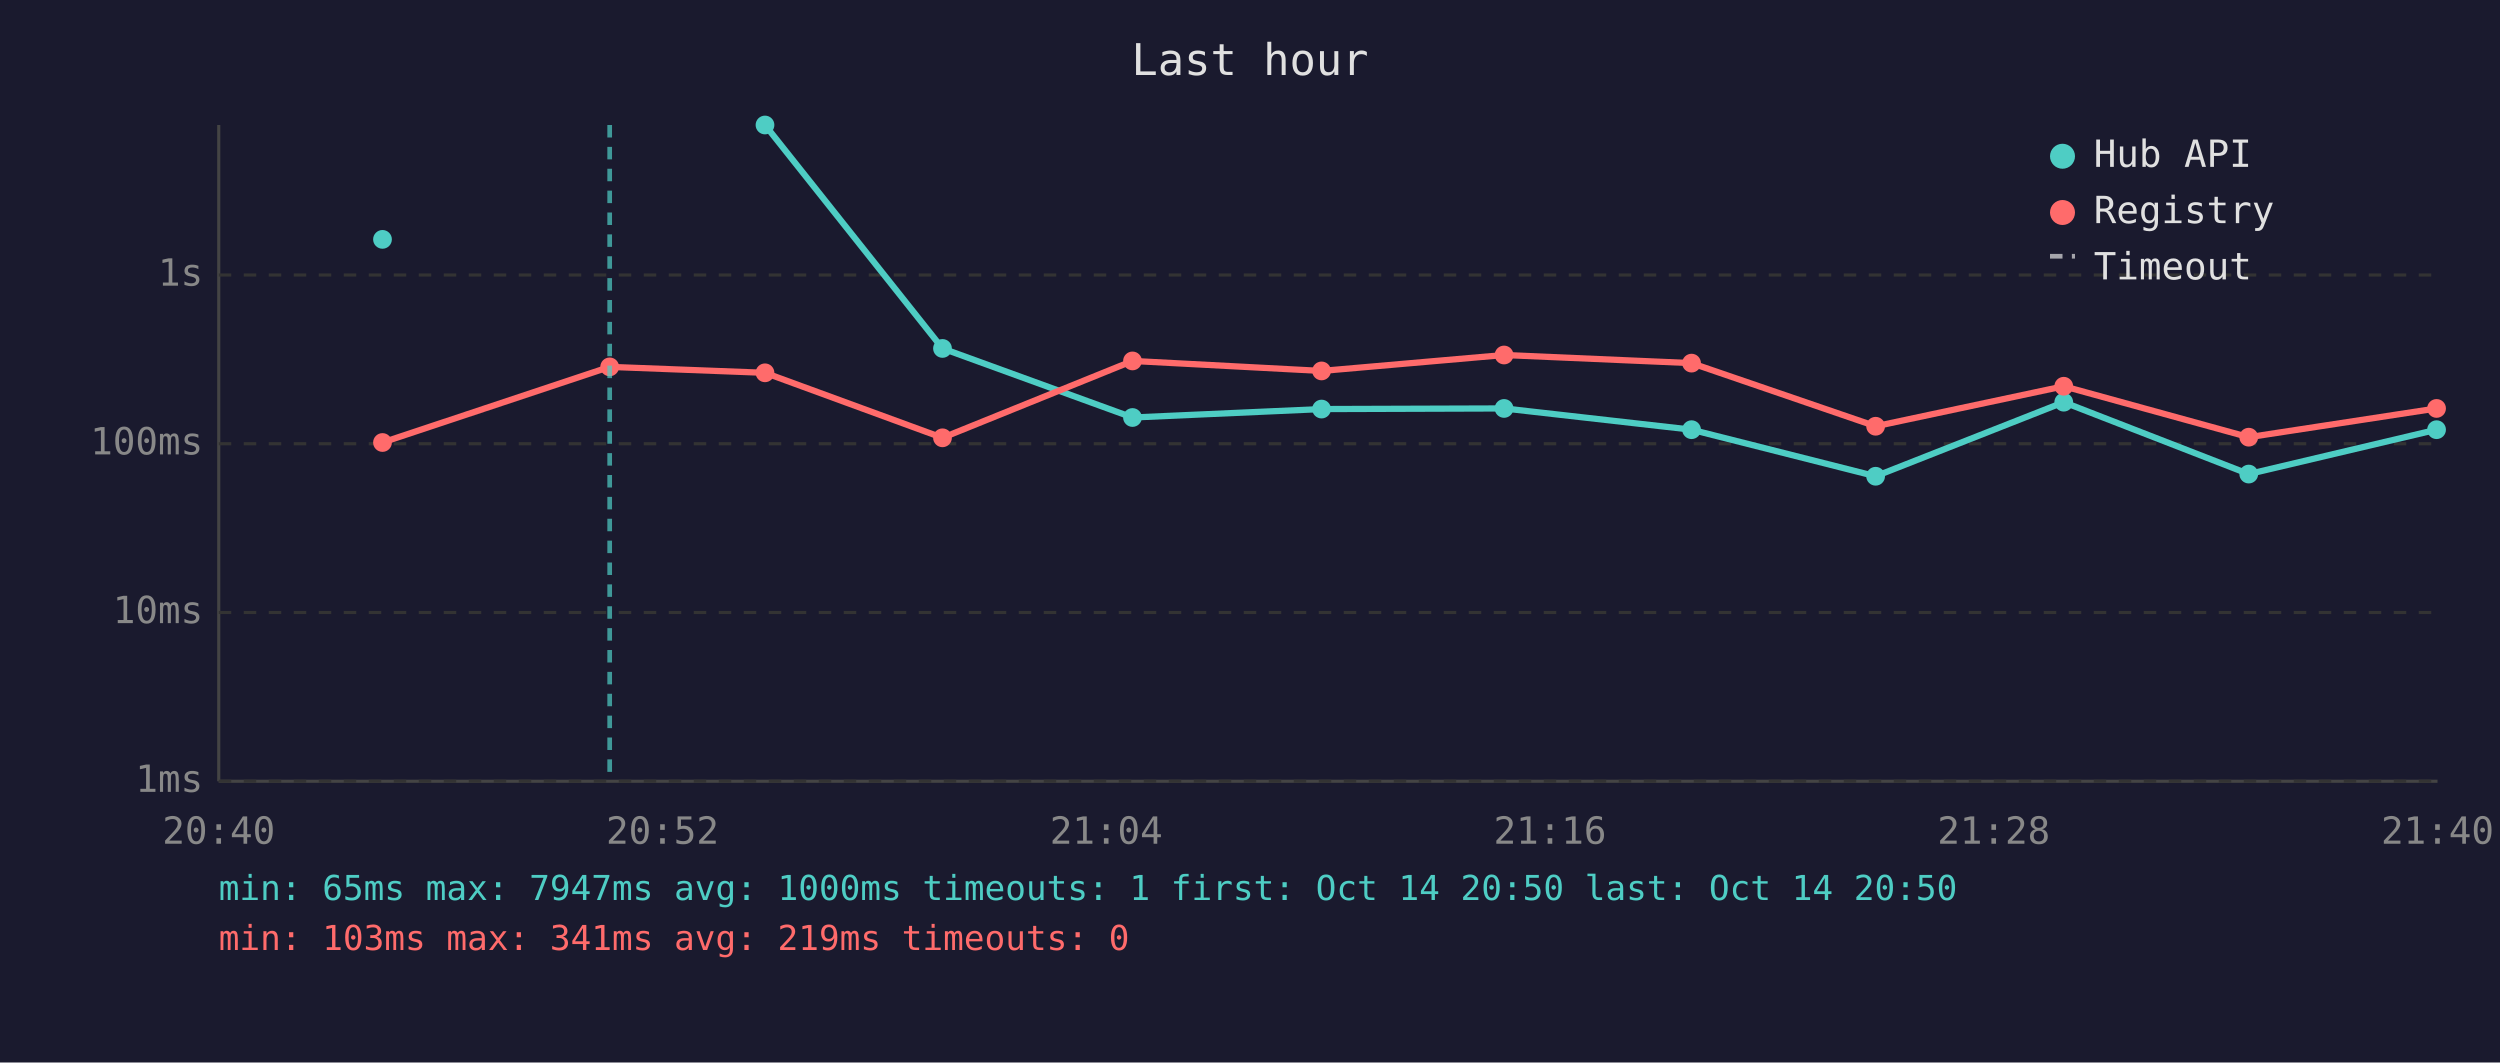
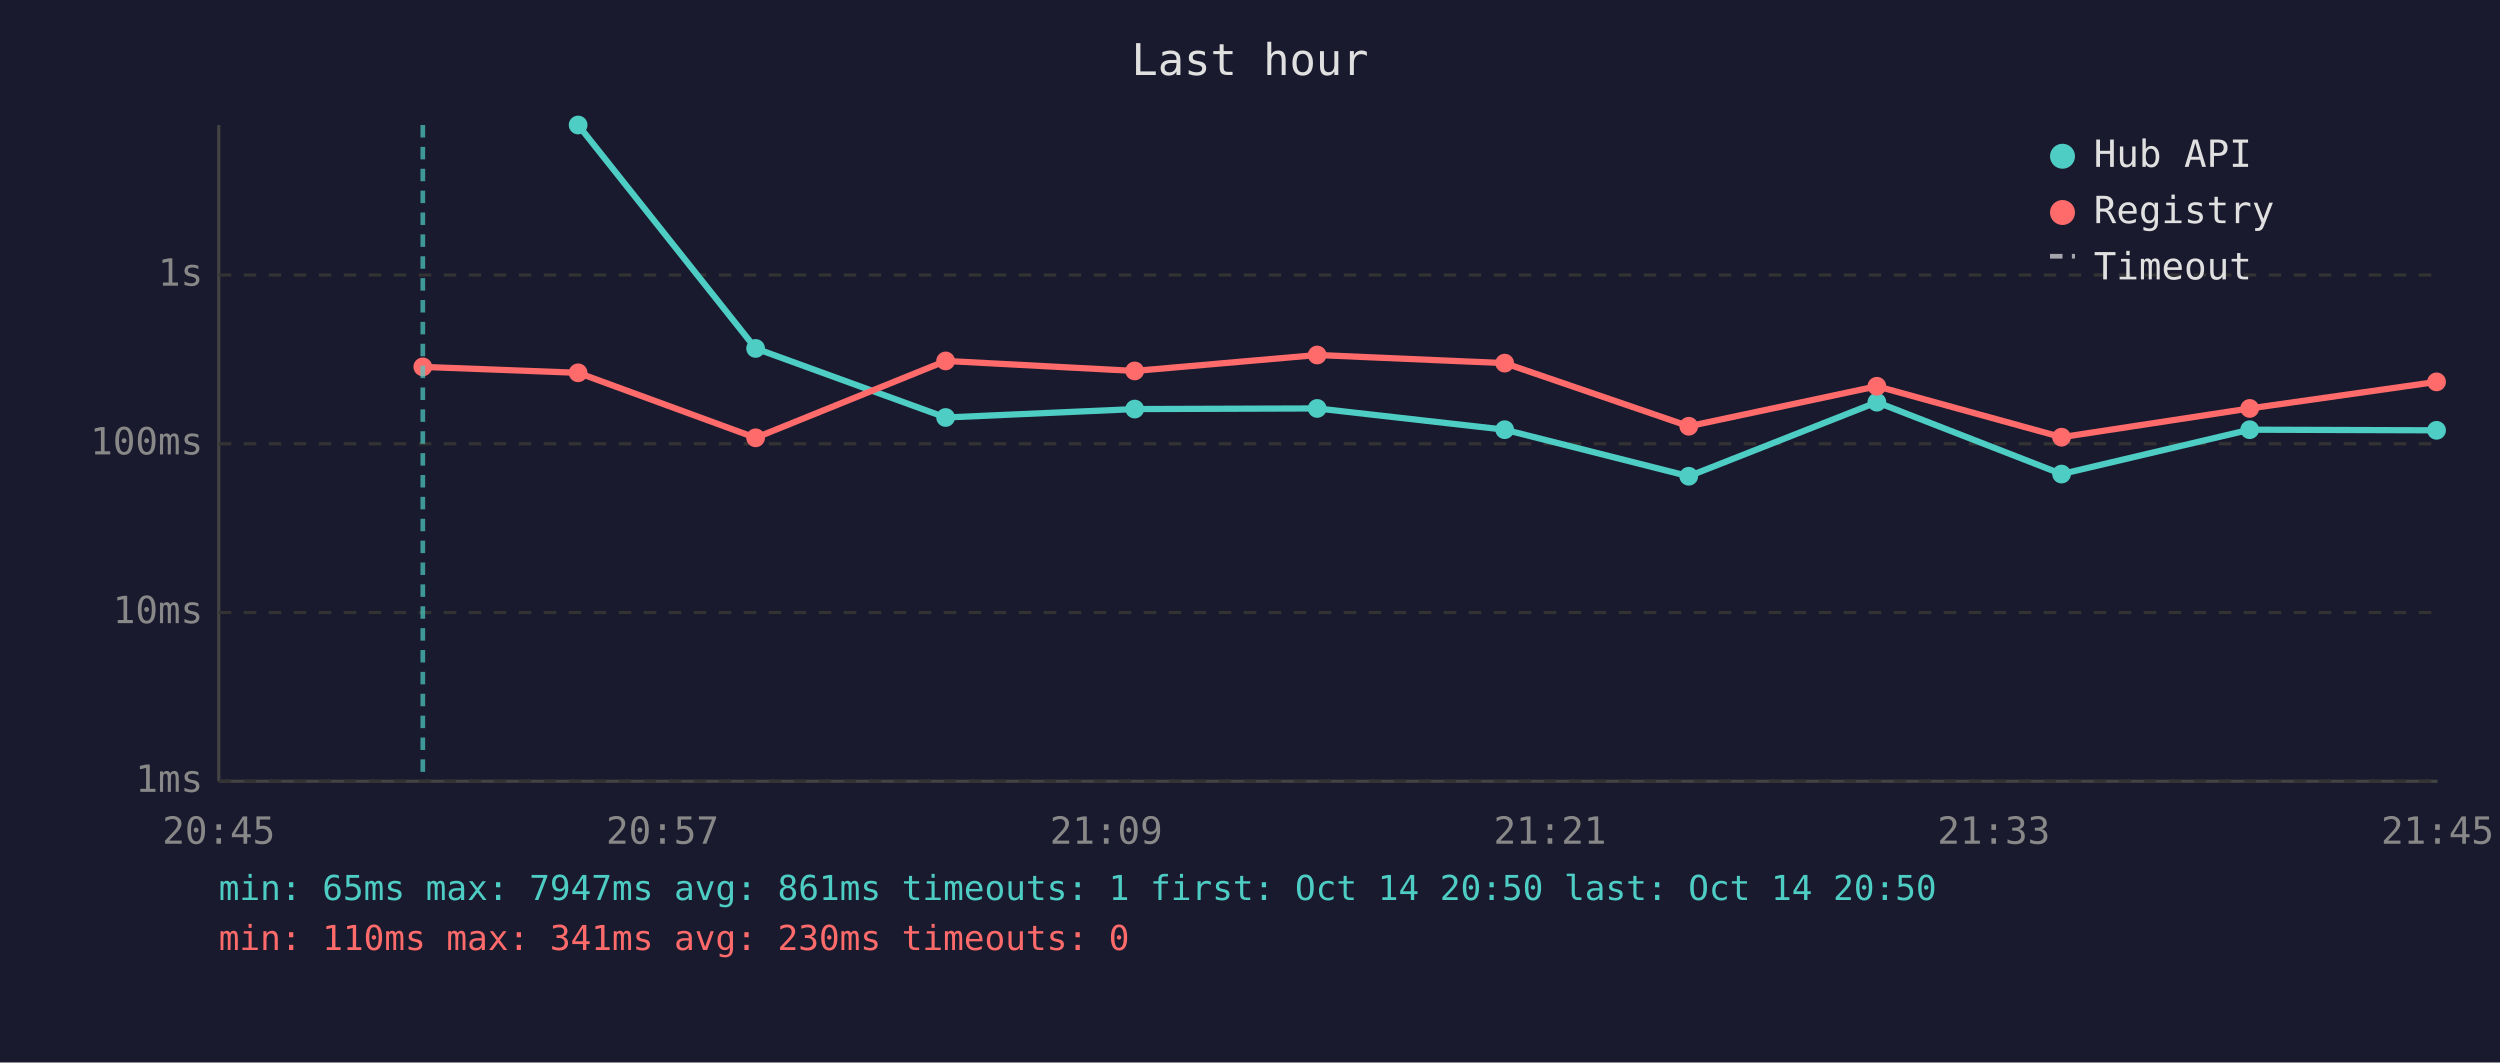
<svg xmlns="http://www.w3.org/2000/svg" viewBox="0 0 800 340" font-family="monospace" font-size="12">
  <rect width="800" height="340" fill="#1a1a2e" />
  <text x="400" y="24" fill="#e0e0e0" font-size="14" text-anchor="middle">Last hour</text>
  <line x1="70" y1="40" x2="70" y2="250" stroke="#444" stroke-width="1" />
  <line x1="70" y1="250" x2="780" y2="250" stroke="#444" stroke-width="1" />
  <line x1="70" y1="250" x2="780" y2="250" stroke="#333" stroke-width="1" stroke-dasharray="4" />
  <text x="65" y="250" fill="#888" text-anchor="end" dominant-baseline="middle">1ms</text>
  <line x1="70" y1="196" x2="780" y2="196" stroke="#333" stroke-width="1" stroke-dasharray="4" />
  <text x="65" y="196" fill="#888" text-anchor="end" dominant-baseline="middle">10ms</text>
  <line x1="70" y1="142" x2="780" y2="142" stroke="#333" stroke-width="1" stroke-dasharray="4" />
  <text x="65" y="142" fill="#888" text-anchor="end" dominant-baseline="middle">100ms</text>
  <line x1="70" y1="88" x2="780" y2="88" stroke="#333" stroke-width="1" stroke-dasharray="4" />
  <text x="65" y="88" fill="#888" text-anchor="end" dominant-baseline="middle">1s</text>
-   <text x="70" y="270" fill="#888" text-anchor="middle">20:40</text>
-   <text x="212" y="270" fill="#888" text-anchor="middle">20:52</text>
-   <text x="354" y="270" fill="#888" text-anchor="middle">21:04</text>
-   <text x="496" y="270" fill="#888" text-anchor="middle">21:16</text>
-   <text x="638" y="270" fill="#888" text-anchor="middle">21:28</text>
-   <text x="780" y="270" fill="#888" text-anchor="middle">21:40</text>
-   <circle cx="122.4" cy="76.6" r="3" fill="#4ecdc4" />
-   <polyline points="244.8,40.0 301.6,111.5 362.4,133.6 422.9,130.9 481.3,130.7 541.3,137.5 600.2,152.4 660.4,128.7 719.6,151.7 779.7,137.5" fill="none" stroke="#4ecdc4" stroke-width="2" opacity="1" />
-   <circle cx="244.8" cy="40.0" r="3" fill="#4ecdc4" />
-   <circle cx="301.6" cy="111.5" r="3" fill="#4ecdc4" />
-   <circle cx="362.4" cy="133.6" r="3" fill="#4ecdc4" />
-   <circle cx="422.9" cy="130.9" r="3" fill="#4ecdc4" />
-   <circle cx="481.3" cy="130.7" r="3" fill="#4ecdc4" />
-   <circle cx="541.3" cy="137.5" r="3" fill="#4ecdc4" />
-   <circle cx="600.2" cy="152.4" r="3" fill="#4ecdc4" />
-   <circle cx="660.4" cy="128.7" r="3" fill="#4ecdc4" />
-   <circle cx="719.6" cy="151.7" r="3" fill="#4ecdc4" />
-   <circle cx="779.7" cy="137.5" r="3" fill="#4ecdc4" />
-   <polyline points="122.4,141.6 195.1,117.4 244.8,119.3 301.6,140.1 362.4,115.5 422.9,118.7 481.3,113.6 541.3,116.2 600.2,136.4 660.4,123.6 719.6,139.9 779.7,130.7" fill="none" stroke="#ff6b6b" stroke-width="2" opacity="1" />
-   <circle cx="122.4" cy="141.6" r="3" fill="#ff6b6b" />
-   <circle cx="195.1" cy="117.4" r="3" fill="#ff6b6b" />
-   <circle cx="244.8" cy="119.3" r="3" fill="#ff6b6b" />
-   <circle cx="301.6" cy="140.1" r="3" fill="#ff6b6b" />
-   <circle cx="362.4" cy="115.5" r="3" fill="#ff6b6b" />
-   <circle cx="422.9" cy="118.7" r="3" fill="#ff6b6b" />
-   <circle cx="481.3" cy="113.6" r="3" fill="#ff6b6b" />
-   <circle cx="541.3" cy="116.2" r="3" fill="#ff6b6b" />
-   <circle cx="600.2" cy="136.4" r="3" fill="#ff6b6b" />
-   <circle cx="660.4" cy="123.6" r="3" fill="#ff6b6b" />
-   <circle cx="719.6" cy="139.9" r="3" fill="#ff6b6b" />
-   <circle cx="779.7" cy="130.7" r="3" fill="#ff6b6b" />
-   <line x1="195.1" y1="40" x2="195.1" y2="250" stroke="#4ecdc4" stroke-width="1.5" stroke-dasharray="4,3" opacity="0.7" />
+   <text x="70" y="270" fill="#888" text-anchor="middle">20:45</text>
+   <text x="212" y="270" fill="#888" text-anchor="middle">20:57</text>
+   <text x="354" y="270" fill="#888" text-anchor="middle">21:09</text>
+   <text x="496" y="270" fill="#888" text-anchor="middle">21:21</text>
+   <text x="638" y="270" fill="#888" text-anchor="middle">21:33</text>
+   <text x="780" y="270" fill="#888" text-anchor="middle">21:45</text>
+   <polyline points="185.0,40.0 241.8,111.5 302.6,133.6 363.1,130.9 421.5,130.7 481.5,137.5 540.4,152.4 600.6,128.7 659.7,151.7 719.9,137.5 779.7,137.7" fill="none" stroke="#4ecdc4" stroke-width="2" opacity="1" />
+   <circle cx="185.0" cy="40.0" r="3" fill="#4ecdc4" />
+   <circle cx="241.8" cy="111.5" r="3" fill="#4ecdc4" />
+   <circle cx="302.6" cy="133.6" r="3" fill="#4ecdc4" />
+   <circle cx="363.1" cy="130.9" r="3" fill="#4ecdc4" />
+   <circle cx="421.5" cy="130.7" r="3" fill="#4ecdc4" />
+   <circle cx="481.5" cy="137.5" r="3" fill="#4ecdc4" />
+   <circle cx="540.4" cy="152.4" r="3" fill="#4ecdc4" />
+   <circle cx="600.6" cy="128.7" r="3" fill="#4ecdc4" />
+   <circle cx="659.7" cy="151.7" r="3" fill="#4ecdc4" />
+   <circle cx="719.9" cy="137.5" r="3" fill="#4ecdc4" />
+   <circle cx="779.7" cy="137.7" r="3" fill="#4ecdc4" />
+   <polyline points="135.3,117.4 185.0,119.3 241.8,140.1 302.6,115.5 363.1,118.7 421.5,113.6 481.5,116.2 540.4,136.4 600.6,123.6 659.7,139.9 719.9,130.7 779.7,122.2" fill="none" stroke="#ff6b6b" stroke-width="2" opacity="1" />
+   <circle cx="135.3" cy="117.4" r="3" fill="#ff6b6b" />
+   <circle cx="185.0" cy="119.3" r="3" fill="#ff6b6b" />
+   <circle cx="241.8" cy="140.1" r="3" fill="#ff6b6b" />
+   <circle cx="302.6" cy="115.5" r="3" fill="#ff6b6b" />
+   <circle cx="363.1" cy="118.7" r="3" fill="#ff6b6b" />
+   <circle cx="421.5" cy="113.6" r="3" fill="#ff6b6b" />
+   <circle cx="481.5" cy="116.2" r="3" fill="#ff6b6b" />
+   <circle cx="540.4" cy="136.4" r="3" fill="#ff6b6b" />
+   <circle cx="600.6" cy="123.6" r="3" fill="#ff6b6b" />
+   <circle cx="659.7" cy="139.9" r="3" fill="#ff6b6b" />
+   <circle cx="719.9" cy="130.7" r="3" fill="#ff6b6b" />
+   <circle cx="779.7" cy="122.2" r="3" fill="#ff6b6b" />
+   <line x1="135.3" y1="40" x2="135.3" y2="250" stroke="#4ecdc4" stroke-width="1.5" stroke-dasharray="4,3" opacity="0.7" />
  <circle cx="660" cy="50" r="4" fill="#4ecdc4" />
  <text x="670" y="50" fill="#e0e0e0" dominant-baseline="middle">Hub API</text>
  <circle cx="660" cy="68" r="4" fill="#ff6b6b" />
  <text x="670" y="68" fill="#e0e0e0" dominant-baseline="middle">Registry</text>
  <line x1="656" y1="82" x2="664" y2="82" stroke="#e0e0e0" stroke-width="1.5" stroke-dasharray="4,3" opacity="0.7" />
  <text x="670" y="86" fill="#e0e0e0" dominant-baseline="middle">Timeout</text>
-   <text x="70" y="288" fill="#4ecdc4" font-size="11">min: 65ms  max: 7947ms  avg: 1000ms  timeouts: 1  first: Oct 14 20:50  last: Oct 14 20:50</text>
-   <text x="70" y="304" fill="#ff6b6b" font-size="11">min: 103ms  max: 341ms  avg: 219ms  timeouts: 0</text>
+   <text x="70" y="288" fill="#4ecdc4" font-size="11">min: 65ms  max: 7947ms  avg: 861ms  timeouts: 1  first: Oct 14 20:50  last: Oct 14 20:50</text>
+   <text x="70" y="304" fill="#ff6b6b" font-size="11">min: 110ms  max: 341ms  avg: 230ms  timeouts: 0</text>
</svg>
